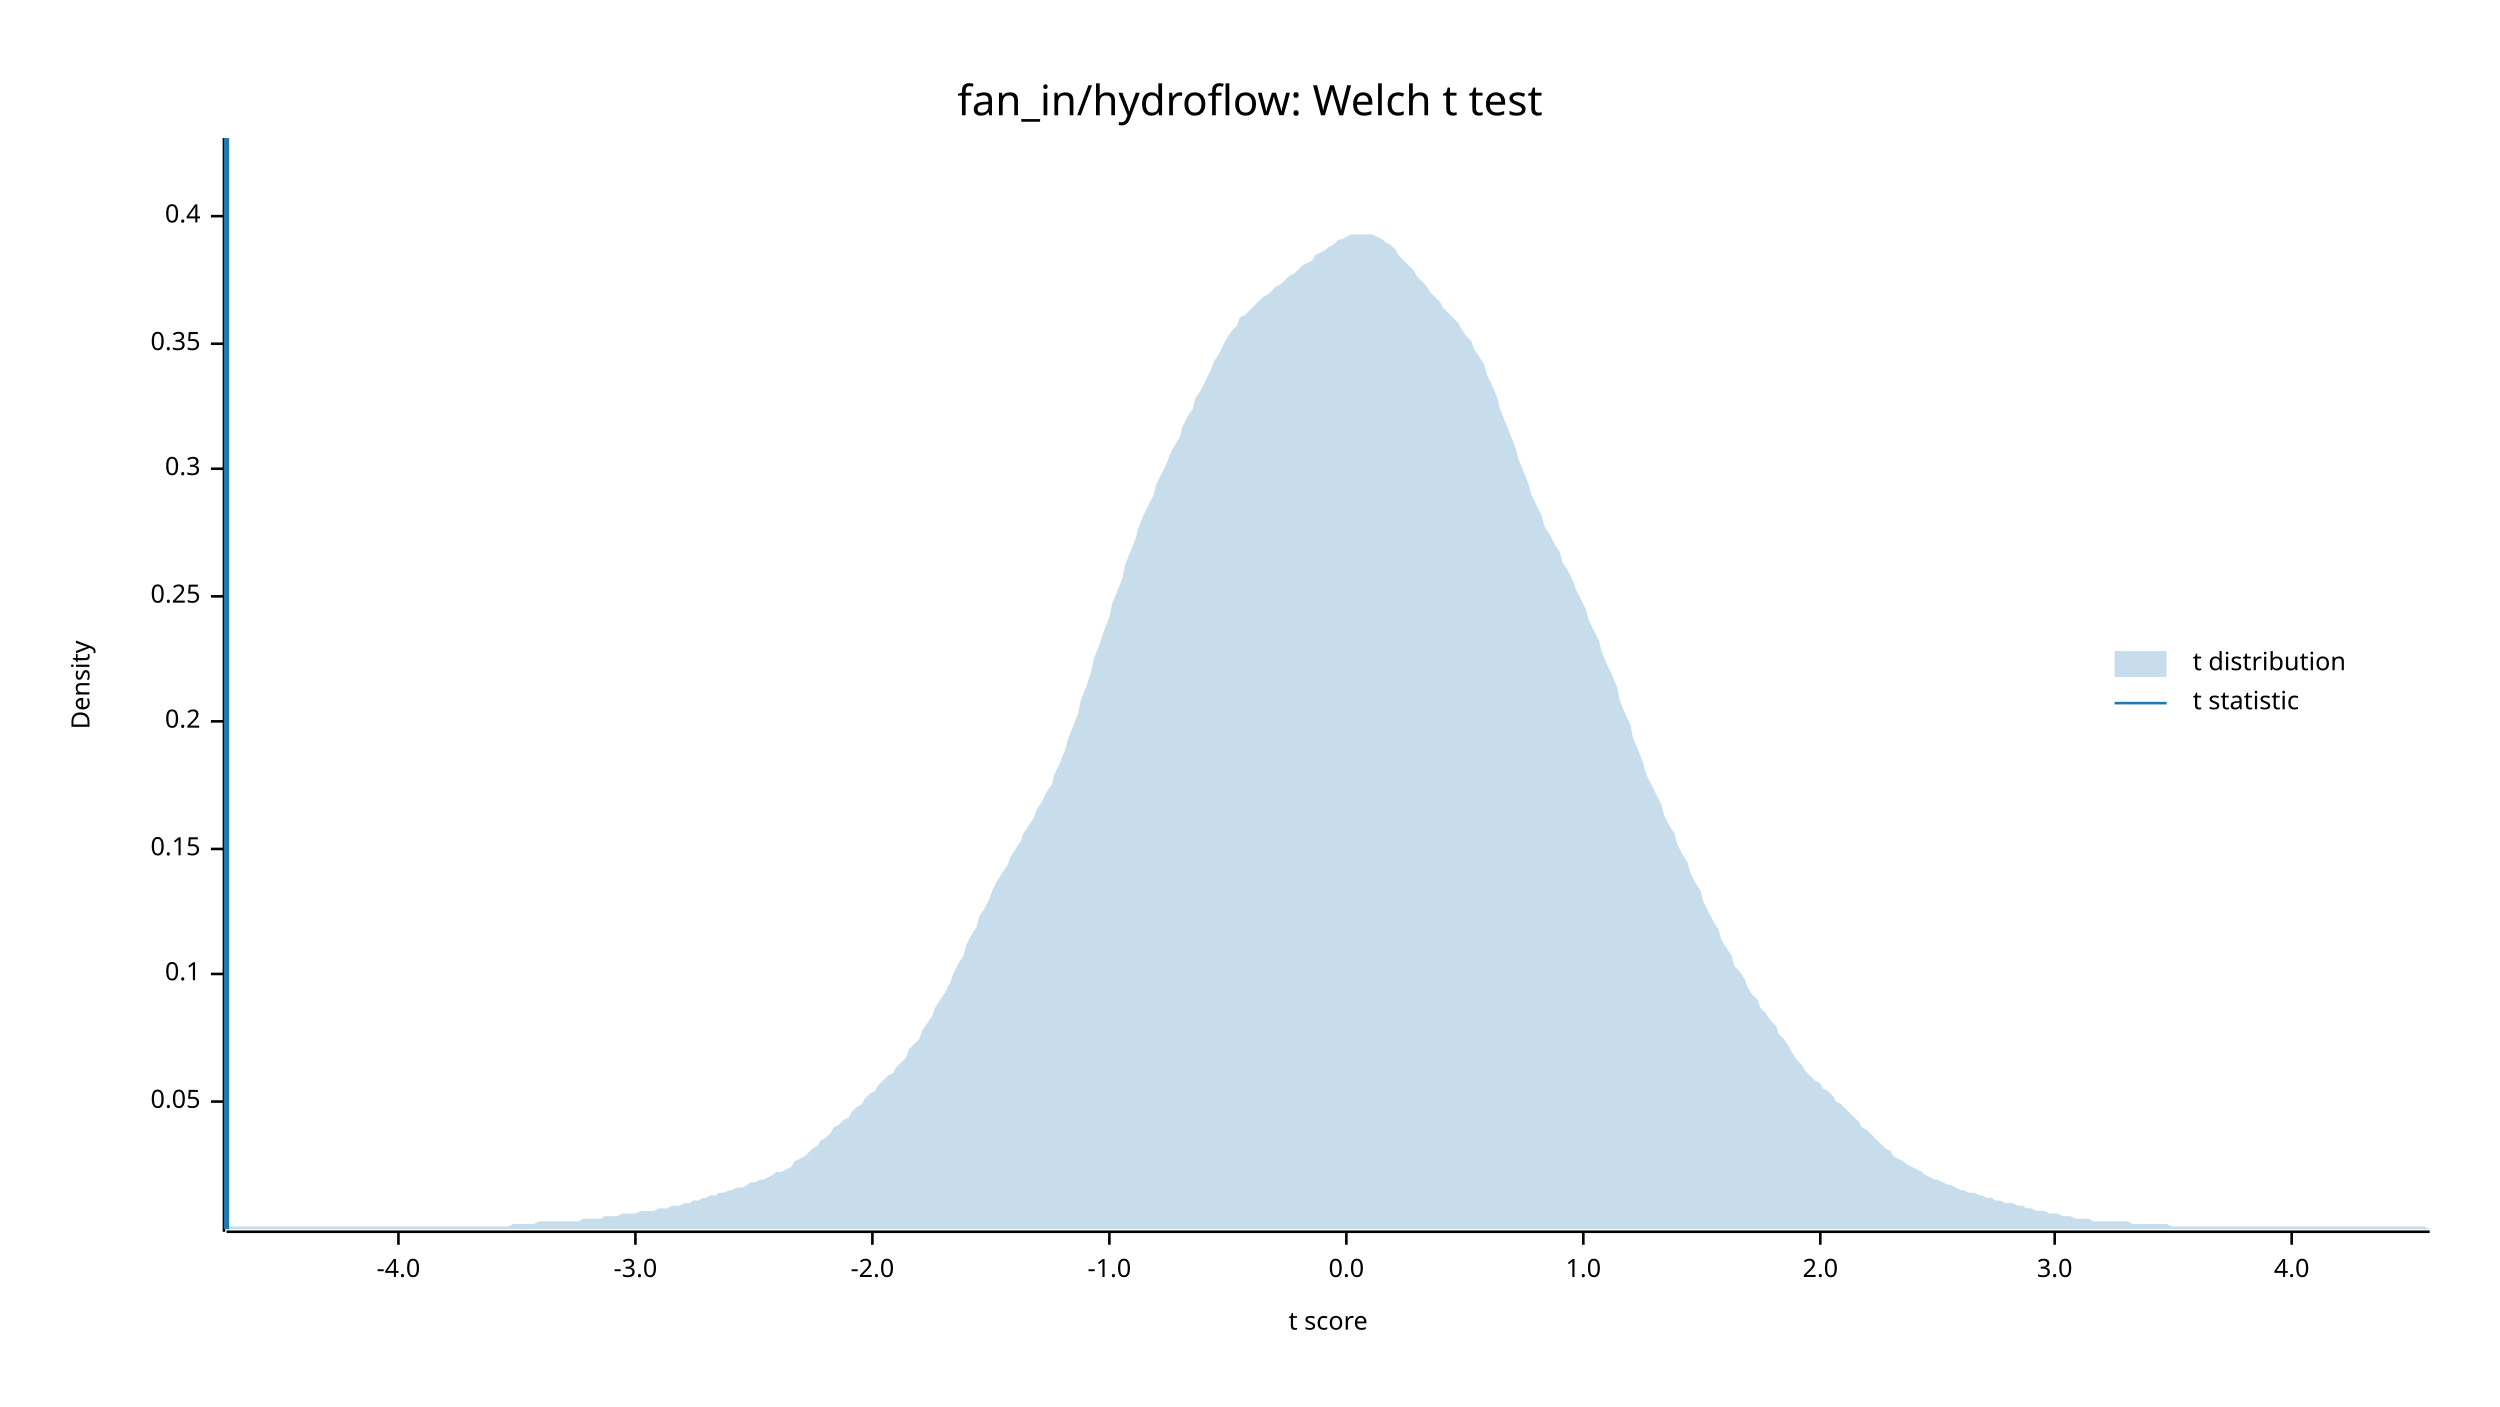
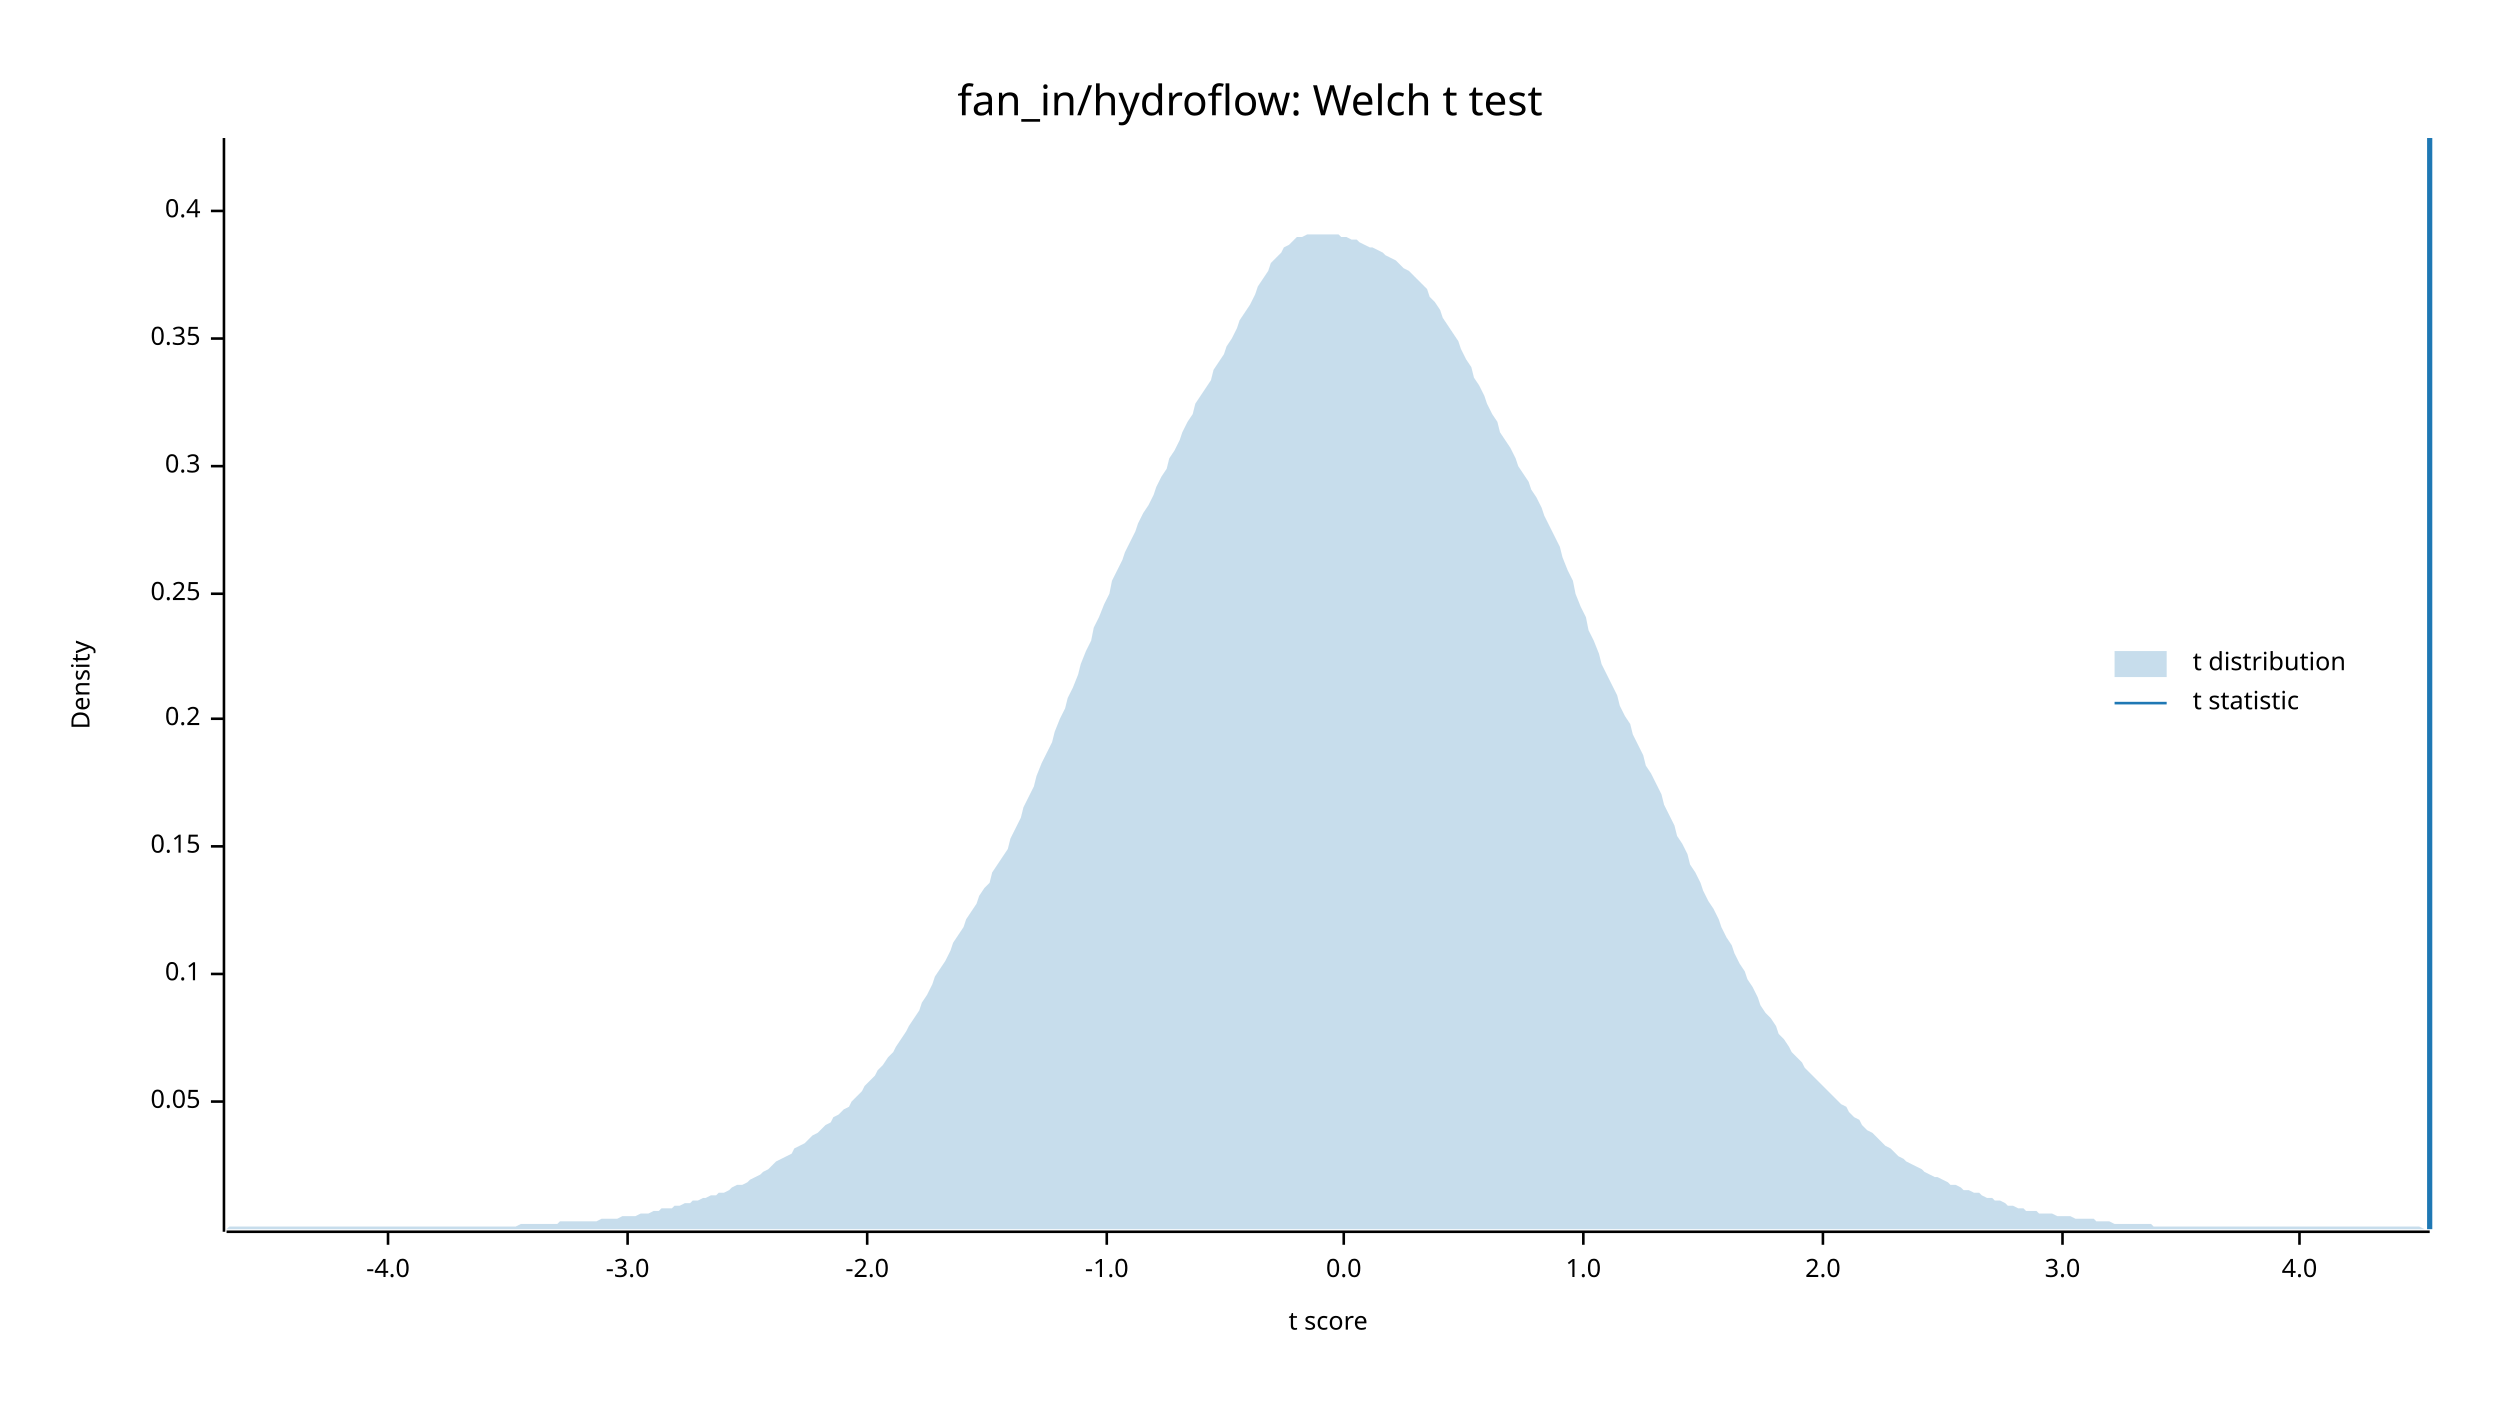
<svg xmlns="http://www.w3.org/2000/svg" width="960" height="540" viewBox="0 0 960 540">
  <text x="480" y="32" dy="0.76em" text-anchor="middle" font-family="sans-serif" font-size="16.129" opacity="1" fill="#000000">
fan_in/hydroflow: Welch t test
</text>
  <text x="27" y="263" dy="0.76em" text-anchor="middle" font-family="sans-serif" font-size="9.677" opacity="1" fill="#000000" transform="rotate(270, 27, 263)">
Density
</text>
  <text x="510" y="513" dy="-0.5ex" text-anchor="middle" font-family="sans-serif" font-size="9.677" opacity="1" fill="#000000">
t score
</text>
  <polyline fill="none" opacity="1" stroke="#000000" stroke-width="1" points="86,53 86,473 " />
  <text x="77" y="423" dy="0.5ex" text-anchor="end" font-family="sans-serif" font-size="9.677" opacity="1" fill="#000000">
0.05
</text>
  <polyline fill="none" opacity="1" stroke="#000000" stroke-width="1" points="81,423 86,423 " />
  <text x="77" y="374" dy="0.5ex" text-anchor="end" font-family="sans-serif" font-size="9.677" opacity="1" fill="#000000">
0.1
</text>
  <polyline fill="none" opacity="1" stroke="#000000" stroke-width="1" points="81,374 86,374 " />
-   <text x="77" y="326" dy="0.5ex" text-anchor="end" font-family="sans-serif" font-size="9.677" opacity="1" fill="#000000">
+   <text x="77" y="325" dy="0.5ex" text-anchor="end" font-family="sans-serif" font-size="9.677" opacity="1" fill="#000000">
0.15
</text>
-   <polyline fill="none" opacity="1" stroke="#000000" stroke-width="1" points="81,326 86,326 " />
-   <text x="77" y="277" dy="0.5ex" text-anchor="end" font-family="sans-serif" font-size="9.677" opacity="1" fill="#000000">
+   <polyline fill="none" opacity="1" stroke="#000000" stroke-width="1" points="81,325 86,325 " />
+   <text x="77" y="276" dy="0.5ex" text-anchor="end" font-family="sans-serif" font-size="9.677" opacity="1" fill="#000000">
0.2
</text>
-   <polyline fill="none" opacity="1" stroke="#000000" stroke-width="1" points="81,277 86,277 " />
-   <text x="77" y="229" dy="0.5ex" text-anchor="end" font-family="sans-serif" font-size="9.677" opacity="1" fill="#000000">
+   <polyline fill="none" opacity="1" stroke="#000000" stroke-width="1" points="81,276 86,276 " />
+   <text x="77" y="228" dy="0.5ex" text-anchor="end" font-family="sans-serif" font-size="9.677" opacity="1" fill="#000000">
0.25
</text>
-   <polyline fill="none" opacity="1" stroke="#000000" stroke-width="1" points="81,229 86,229 " />
-   <text x="77" y="180" dy="0.5ex" text-anchor="end" font-family="sans-serif" font-size="9.677" opacity="1" fill="#000000">
+   <polyline fill="none" opacity="1" stroke="#000000" stroke-width="1" points="81,228 86,228 " />
+   <text x="77" y="179" dy="0.5ex" text-anchor="end" font-family="sans-serif" font-size="9.677" opacity="1" fill="#000000">
0.3
</text>
-   <polyline fill="none" opacity="1" stroke="#000000" stroke-width="1" points="81,180 86,180 " />
-   <text x="77" y="132" dy="0.5ex" text-anchor="end" font-family="sans-serif" font-size="9.677" opacity="1" fill="#000000">
+   <polyline fill="none" opacity="1" stroke="#000000" stroke-width="1" points="81,179 86,179 " />
+   <text x="77" y="130" dy="0.5ex" text-anchor="end" font-family="sans-serif" font-size="9.677" opacity="1" fill="#000000">
0.35
</text>
-   <polyline fill="none" opacity="1" stroke="#000000" stroke-width="1" points="81,132 86,132 " />
-   <text x="77" y="83" dy="0.5ex" text-anchor="end" font-family="sans-serif" font-size="9.677" opacity="1" fill="#000000">
+   <polyline fill="none" opacity="1" stroke="#000000" stroke-width="1" points="81,130 86,130 " />
+   <text x="77" y="81" dy="0.5ex" text-anchor="end" font-family="sans-serif" font-size="9.677" opacity="1" fill="#000000">
0.4
</text>
-   <polyline fill="none" opacity="1" stroke="#000000" stroke-width="1" points="81,83 86,83 " />
+   <polyline fill="none" opacity="1" stroke="#000000" stroke-width="1" points="81,81 86,81 " />
  <polyline fill="none" opacity="1" stroke="#000000" stroke-width="1" points="87,473 933,473 " />
-   <text x="153" y="483" dy="0.76em" text-anchor="middle" font-family="sans-serif" font-size="9.677" opacity="1" fill="#000000">
+   <text x="149" y="483" dy="0.76em" text-anchor="middle" font-family="sans-serif" font-size="9.677" opacity="1" fill="#000000">
-4.0
</text>
-   <polyline fill="none" opacity="1" stroke="#000000" stroke-width="1" points="153,473 153,478 " />
-   <text x="244" y="483" dy="0.76em" text-anchor="middle" font-family="sans-serif" font-size="9.677" opacity="1" fill="#000000">
+   <polyline fill="none" opacity="1" stroke="#000000" stroke-width="1" points="149,473 149,478 " />
+   <text x="241" y="483" dy="0.76em" text-anchor="middle" font-family="sans-serif" font-size="9.677" opacity="1" fill="#000000">
-3.0
</text>
-   <polyline fill="none" opacity="1" stroke="#000000" stroke-width="1" points="244,473 244,478 " />
-   <text x="335" y="483" dy="0.76em" text-anchor="middle" font-family="sans-serif" font-size="9.677" opacity="1" fill="#000000">
+   <polyline fill="none" opacity="1" stroke="#000000" stroke-width="1" points="241,473 241,478 " />
+   <text x="333" y="483" dy="0.76em" text-anchor="middle" font-family="sans-serif" font-size="9.677" opacity="1" fill="#000000">
-2.0
</text>
-   <polyline fill="none" opacity="1" stroke="#000000" stroke-width="1" points="335,473 335,478 " />
-   <text x="426" y="483" dy="0.76em" text-anchor="middle" font-family="sans-serif" font-size="9.677" opacity="1" fill="#000000">
+   <polyline fill="none" opacity="1" stroke="#000000" stroke-width="1" points="333,473 333,478 " />
+   <text x="425" y="483" dy="0.76em" text-anchor="middle" font-family="sans-serif" font-size="9.677" opacity="1" fill="#000000">
-1.0
</text>
-   <polyline fill="none" opacity="1" stroke="#000000" stroke-width="1" points="426,473 426,478 " />
-   <text x="517" y="483" dy="0.76em" text-anchor="middle" font-family="sans-serif" font-size="9.677" opacity="1" fill="#000000">
+   <polyline fill="none" opacity="1" stroke="#000000" stroke-width="1" points="425,473 425,478 " />
+   <text x="516" y="483" dy="0.76em" text-anchor="middle" font-family="sans-serif" font-size="9.677" opacity="1" fill="#000000">
0.0
</text>
-   <polyline fill="none" opacity="1" stroke="#000000" stroke-width="1" points="517,473 517,478 " />
+   <polyline fill="none" opacity="1" stroke="#000000" stroke-width="1" points="516,473 516,478 " />
  <text x="608" y="483" dy="0.76em" text-anchor="middle" font-family="sans-serif" font-size="9.677" opacity="1" fill="#000000">
1.0
</text>
  <polyline fill="none" opacity="1" stroke="#000000" stroke-width="1" points="608,473 608,478 " />
-   <text x="699" y="483" dy="0.76em" text-anchor="middle" font-family="sans-serif" font-size="9.677" opacity="1" fill="#000000">
+   <text x="700" y="483" dy="0.76em" text-anchor="middle" font-family="sans-serif" font-size="9.677" opacity="1" fill="#000000">
2.0
</text>
-   <polyline fill="none" opacity="1" stroke="#000000" stroke-width="1" points="699,473 699,478 " />
-   <text x="789" y="483" dy="0.76em" text-anchor="middle" font-family="sans-serif" font-size="9.677" opacity="1" fill="#000000">
+   <polyline fill="none" opacity="1" stroke="#000000" stroke-width="1" points="700,473 700,478 " />
+   <text x="792" y="483" dy="0.76em" text-anchor="middle" font-family="sans-serif" font-size="9.677" opacity="1" fill="#000000">
3.0
</text>
-   <polyline fill="none" opacity="1" stroke="#000000" stroke-width="1" points="789,473 789,478 " />
-   <text x="880" y="483" dy="0.76em" text-anchor="middle" font-family="sans-serif" font-size="9.677" opacity="1" fill="#000000">
+   <polyline fill="none" opacity="1" stroke="#000000" stroke-width="1" points="792,473 792,478 " />
+   <text x="883" y="483" dy="0.76em" text-anchor="middle" font-family="sans-serif" font-size="9.677" opacity="1" fill="#000000">
4.0
</text>
-   <polyline fill="none" opacity="1" stroke="#000000" stroke-width="1" points="880,473 880,478 " />
-   <polygon opacity="0.25" fill="#1F78B4" points="87,472 88,471 90,471 92,471 93,471 95,471 97,471 98,471 100,471 102,471 103,471 105,471 107,471 109,471 110,471 112,471 114,471 115,471 117,471 119,471 120,471 122,471 124,471 125,471 127,471 129,471 131,471 132,471 134,471 136,471 137,471 139,471 141,471 142,471 144,471 146,471 148,471 149,471 151,471 153,471 154,471 156,471 158,471 159,471 161,471 163,471 164,471 166,471 168,471 170,471 171,471 173,471 175,471 176,471 178,471 180,471 181,471 183,471 185,471 187,471 188,471 190,471 192,471 193,471 195,471 197,470 198,470 200,470 202,470 203,470 205,470 207,469 209,469 210,469 212,469 214,469 215,469 217,469 219,469 220,469 222,469 224,468 226,468 227,468 229,468 231,468 232,467 234,467 236,467 237,467 239,466 241,466 242,466 244,466 246,465 248,465 249,465 251,465 253,464 254,464 256,464 258,463 259,463 261,463 263,462 265,462 266,461 268,461 270,460 271,460 273,459 275,459 276,458 278,458 280,457 281,457 283,456 285,456 287,455 288,454 290,454 292,453 293,453 295,452 297,451 298,450 300,450 302,449 304,448 305,446 307,445 309,444 310,443 312,441 314,440 315,438 317,437 319,435 320,433 322,432 324,430 326,429 327,427 329,425 331,424 332,422 334,420 336,419 337,417 339,415 341,413 343,412 344,410 346,408 348,406 349,403 351,401 353,399 354,396 356,393 358,390 359,387 361,384 363,381 365,377 366,374 368,370 370,367 371,363 373,359 375,356 376,352 378,349 380,345 381,342 383,338 385,335 387,332 388,329 390,326 392,323 393,320 395,317 397,314 398,311 400,308 402,304 404,301 405,297 407,293 409,288 410,284 412,279 414,274 415,269 417,264 419,258 420,253 422,248 424,242 426,237 427,232 429,227 431,222 432,217 434,212 436,207 437,203 439,198 441,194 443,190 444,186 446,182 448,178 449,175 451,171 453,168 454,164 456,160 458,157 459,153 461,150 463,146 465,142 466,139 468,136 470,132 471,130 473,127 475,125 476,122 478,121 480,119 482,117 483,116 485,114 487,113 488,112 490,110 492,109 493,108 495,106 497,105 498,104 500,102 502,101 504,100 505,98 507,97 509,96 510,95 512,94 514,92 515,92 517,91 519,90 521,90 522,90 524,90 526,90 527,90 529,91 531,92 532,93 534,94 536,96 537,98 539,100 541,102 543,104 544,106 546,108 548,110 549,112 551,114 553,116 554,118 556,120 558,122 560,124 561,126 563,129 565,131 566,134 568,137 570,140 571,144 573,148 575,153 576,157 578,162 580,167 582,172 583,176 585,181 587,186 588,190 590,194 592,198 593,202 595,205 597,209 599,212 600,216 602,219 604,223 605,226 607,230 609,234 610,238 612,242 614,246 615,250 617,255 619,259 621,264 622,269 624,274 626,278 627,283 629,288 631,293 632,297 634,301 636,305 638,309 639,313 641,317 643,320 644,324 646,328 648,331 649,335 651,339 653,342 654,346 656,350 658,354 660,357 661,361 663,364 665,367 666,371 668,373 670,376 671,379 673,382 675,384 676,387 678,389 680,392 682,394 683,397 685,399 687,402 688,404 690,407 692,409 693,411 695,413 697,415 699,416 700,418 702,419 704,421 705,423 707,424 709,426 710,427 712,429 714,431 715,433 717,434 719,436 721,438 722,439 724,441 726,442 727,444 729,445 731,446 732,447 734,448 736,449 738,450 739,451 741,452 743,453 744,453 746,454 748,455 749,455 751,456 753,457 754,457 756,458 758,458 760,459 761,459 763,460 765,460 766,461 768,461 770,462 771,462 773,462 775,463 777,463 778,464 780,464 782,465 783,465 785,465 787,466 788,466 790,466 792,467 793,467 795,467 797,468 799,468 800,468 802,468 804,469 805,469 807,469 809,469 810,469 812,469 814,469 816,469 817,469 819,470 821,470 822,470 824,470 826,470 827,470 829,470 831,470 832,470 834,471 836,471 838,471 839,471 841,471 843,471 844,471 846,471 848,471 849,471 851,471 853,471 855,471 856,471 858,471 860,471 861,471 863,471 865,471 866,471 868,471 870,471 871,471 873,471 875,471 877,471 878,471 880,471 882,471 883,471 885,471 887,471 888,471 890,471 892,471 894,471 895,471 897,471 899,471 900,471 902,471 904,471 905,471 907,471 909,471 910,471 912,471 914,471 916,471 917,471 919,471 921,471 922,471 924,471 926,471 927,471 929,471 931,471 933,472 933,472 87,472 " />
-   <polyline fill="none" opacity="1" stroke="#1F78B4" stroke-width="2" points="87,472 87,53 " />
+   <polyline fill="none" opacity="1" stroke="#000000" stroke-width="1" points="883,473 883,478 " />
+   <polygon opacity="0.25" fill="#1F78B4" points="87,472 88,471 90,471 92,471 93,471 95,471 97,471 98,471 100,471 102,471 103,471 105,471 107,471 109,471 110,471 112,471 114,471 115,471 117,471 119,471 120,471 122,471 124,471 125,471 127,471 129,471 131,471 132,471 134,471 136,471 137,471 139,471 141,471 142,471 144,471 146,471 148,471 149,471 151,471 153,471 154,471 156,471 158,471 159,471 161,471 163,471 164,471 166,471 168,471 170,471 171,471 173,471 175,471 176,471 178,471 180,471 181,471 183,471 185,471 187,471 188,471 190,471 192,471 193,471 195,471 197,471 198,471 200,470 202,470 203,470 205,470 207,470 209,470 210,470 212,470 214,470 215,469 217,469 219,469 220,469 222,469 224,469 226,469 227,469 229,469 231,468 232,468 234,468 236,468 237,468 239,467 241,467 242,467 244,467 246,466 248,466 249,466 251,465 253,465 254,464 256,464 258,464 259,463 261,463 263,462 265,462 266,461 268,461 270,460 271,460 273,459 275,459 276,458 278,458 280,457 281,456 283,455 285,455 287,454 288,453 290,452 292,451 293,450 295,449 297,447 298,446 300,445 302,444 304,443 305,441 307,440 309,439 310,438 312,436 314,435 315,434 317,432 319,431 320,429 322,428 324,426 326,425 327,423 329,421 331,419 332,417 334,415 336,413 337,411 339,409 341,406 343,404 344,402 346,399 348,396 349,394 351,391 353,388 354,385 356,382 358,378 359,375 361,372 363,369 365,365 366,362 368,359 370,356 371,353 373,350 375,347 376,344 378,341 380,339 381,335 383,332 385,329 387,326 388,322 390,318 392,314 393,310 395,306 397,302 398,298 400,293 402,289 404,285 405,281 407,276 409,272 410,268 412,264 414,259 415,255 417,250 419,246 420,241 422,237 424,232 426,228 427,223 429,219 431,215 432,212 434,208 436,204 437,201 439,197 441,194 443,190 444,187 446,183 448,180 449,176 451,173 453,169 454,166 456,162 458,159 459,155 461,152 463,149 465,146 466,142 468,139 470,136 471,133 473,130 475,126 476,123 478,120 480,117 482,113 483,110 485,107 487,104 488,101 490,99 492,97 493,95 495,94 497,92 498,91 500,91 502,90 504,90 505,90 507,90 509,90 510,90 512,90 514,90 515,91 517,91 519,92 521,92 522,93 524,94 526,95 527,95 529,96 531,97 532,98 534,99 536,100 537,101 539,103 541,104 543,106 544,107 546,109 548,111 549,114 551,116 553,119 554,122 556,125 558,128 560,131 561,134 563,138 565,141 566,145 568,148 570,152 571,155 573,159 575,162 576,166 578,169 580,172 582,176 583,179 585,182 587,185 588,188 590,191 592,195 593,198 595,202 597,206 599,210 600,214 602,219 604,223 605,228 607,233 609,237 610,242 612,246 614,251 615,255 617,259 619,263 621,267 622,271 624,275 626,278 627,282 629,286 631,290 632,294 634,297 636,301 638,305 639,309 641,313 643,317 644,321 646,324 648,328 649,332 651,335 653,339 654,342 656,346 658,349 660,353 661,356 663,360 665,363 666,366 668,370 670,373 671,376 673,379 675,383 676,386 678,389 680,391 682,394 683,397 685,399 687,402 688,404 690,406 692,408 693,410 695,412 697,414 699,416 700,417 702,419 704,421 705,422 707,424 709,425 710,427 712,429 714,430 715,432 717,434 719,435 721,437 722,438 724,440 726,441 727,442 729,444 731,445 732,446 734,447 736,448 738,449 739,450 741,451 743,452 744,452 746,453 748,454 749,455 751,455 753,456 754,457 756,457 758,458 760,458 761,459 763,460 765,460 766,461 768,461 770,462 771,463 773,463 775,464 777,464 778,465 780,465 782,465 783,466 785,466 787,466 788,466 790,467 792,467 793,467 795,467 797,468 799,468 800,468 802,468 804,468 805,469 807,469 809,469 810,469 812,470 814,470 816,470 817,470 819,470 821,470 822,470 824,470 826,470 827,471 829,471 831,471 832,471 834,471 836,471 838,471 839,471 841,471 843,471 844,471 846,471 848,471 849,471 851,471 853,471 855,471 856,471 858,471 860,471 861,471 863,471 865,471 866,471 868,471 870,471 871,471 873,471 875,471 877,471 878,471 880,471 882,471 883,471 885,471 887,471 888,471 890,471 892,471 894,471 895,471 897,471 899,471 900,471 902,471 904,471 905,471 907,471 909,471 910,471 912,471 914,471 916,471 917,471 919,471 921,471 922,471 924,471 926,471 927,471 929,471 931,472 933,472 933,472 87,472 " />
+   <polyline fill="none" opacity="1" stroke="#1F78B4" stroke-width="2" points="933,472 933,53 " />
  <text x="842" y="250" dy="0.76em" text-anchor="start" font-family="sans-serif" font-size="9.677" opacity="1" fill="#000000">
t distribution
</text>
  <text x="842" y="265" dy="0.76em" text-anchor="start" font-family="sans-serif" font-size="9.677" opacity="1" fill="#000000">
t statistic
</text>
  <rect x="812" y="250" width="20" height="10" opacity="0.25" fill="#1F78B4" stroke="none" />
  <polyline fill="none" opacity="1" stroke="#1F78B4" stroke-width="1" points="812,270 832,270 " />
</svg>
